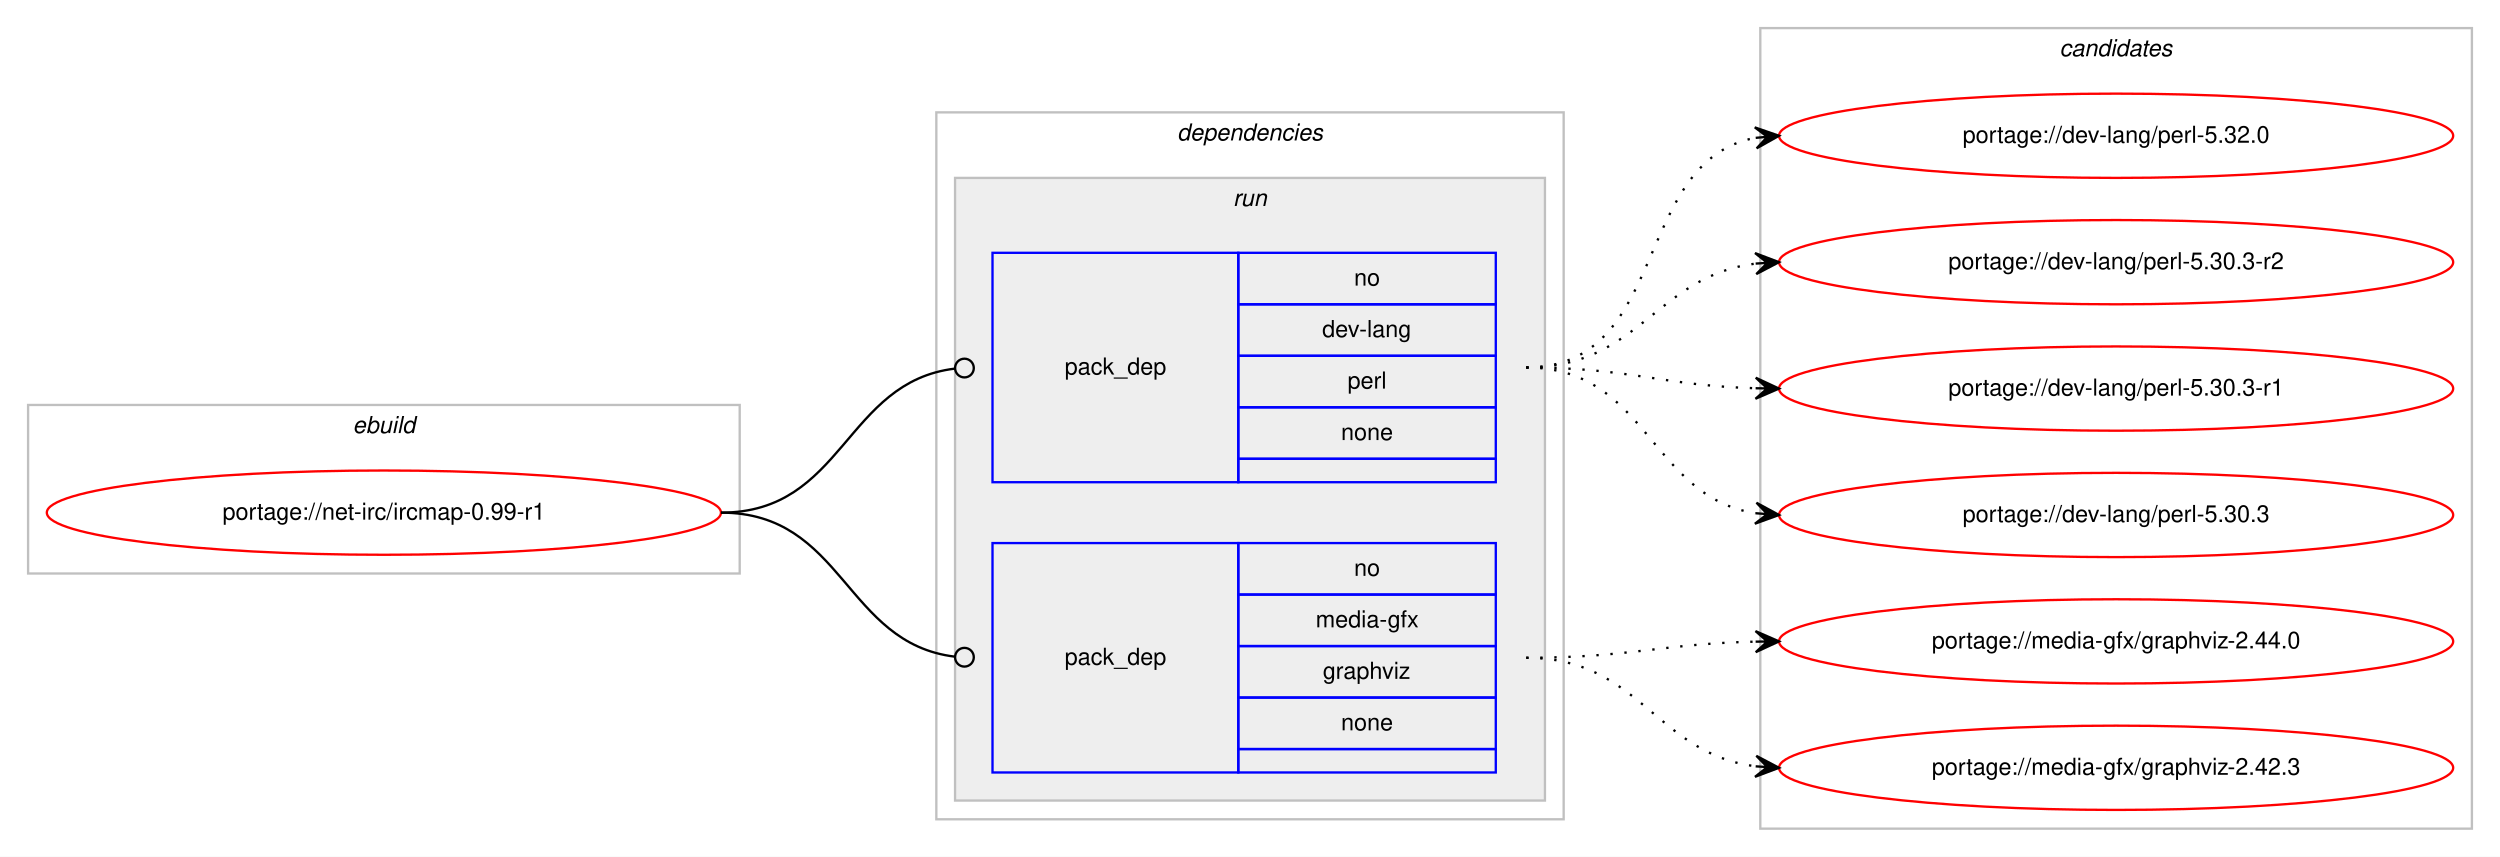
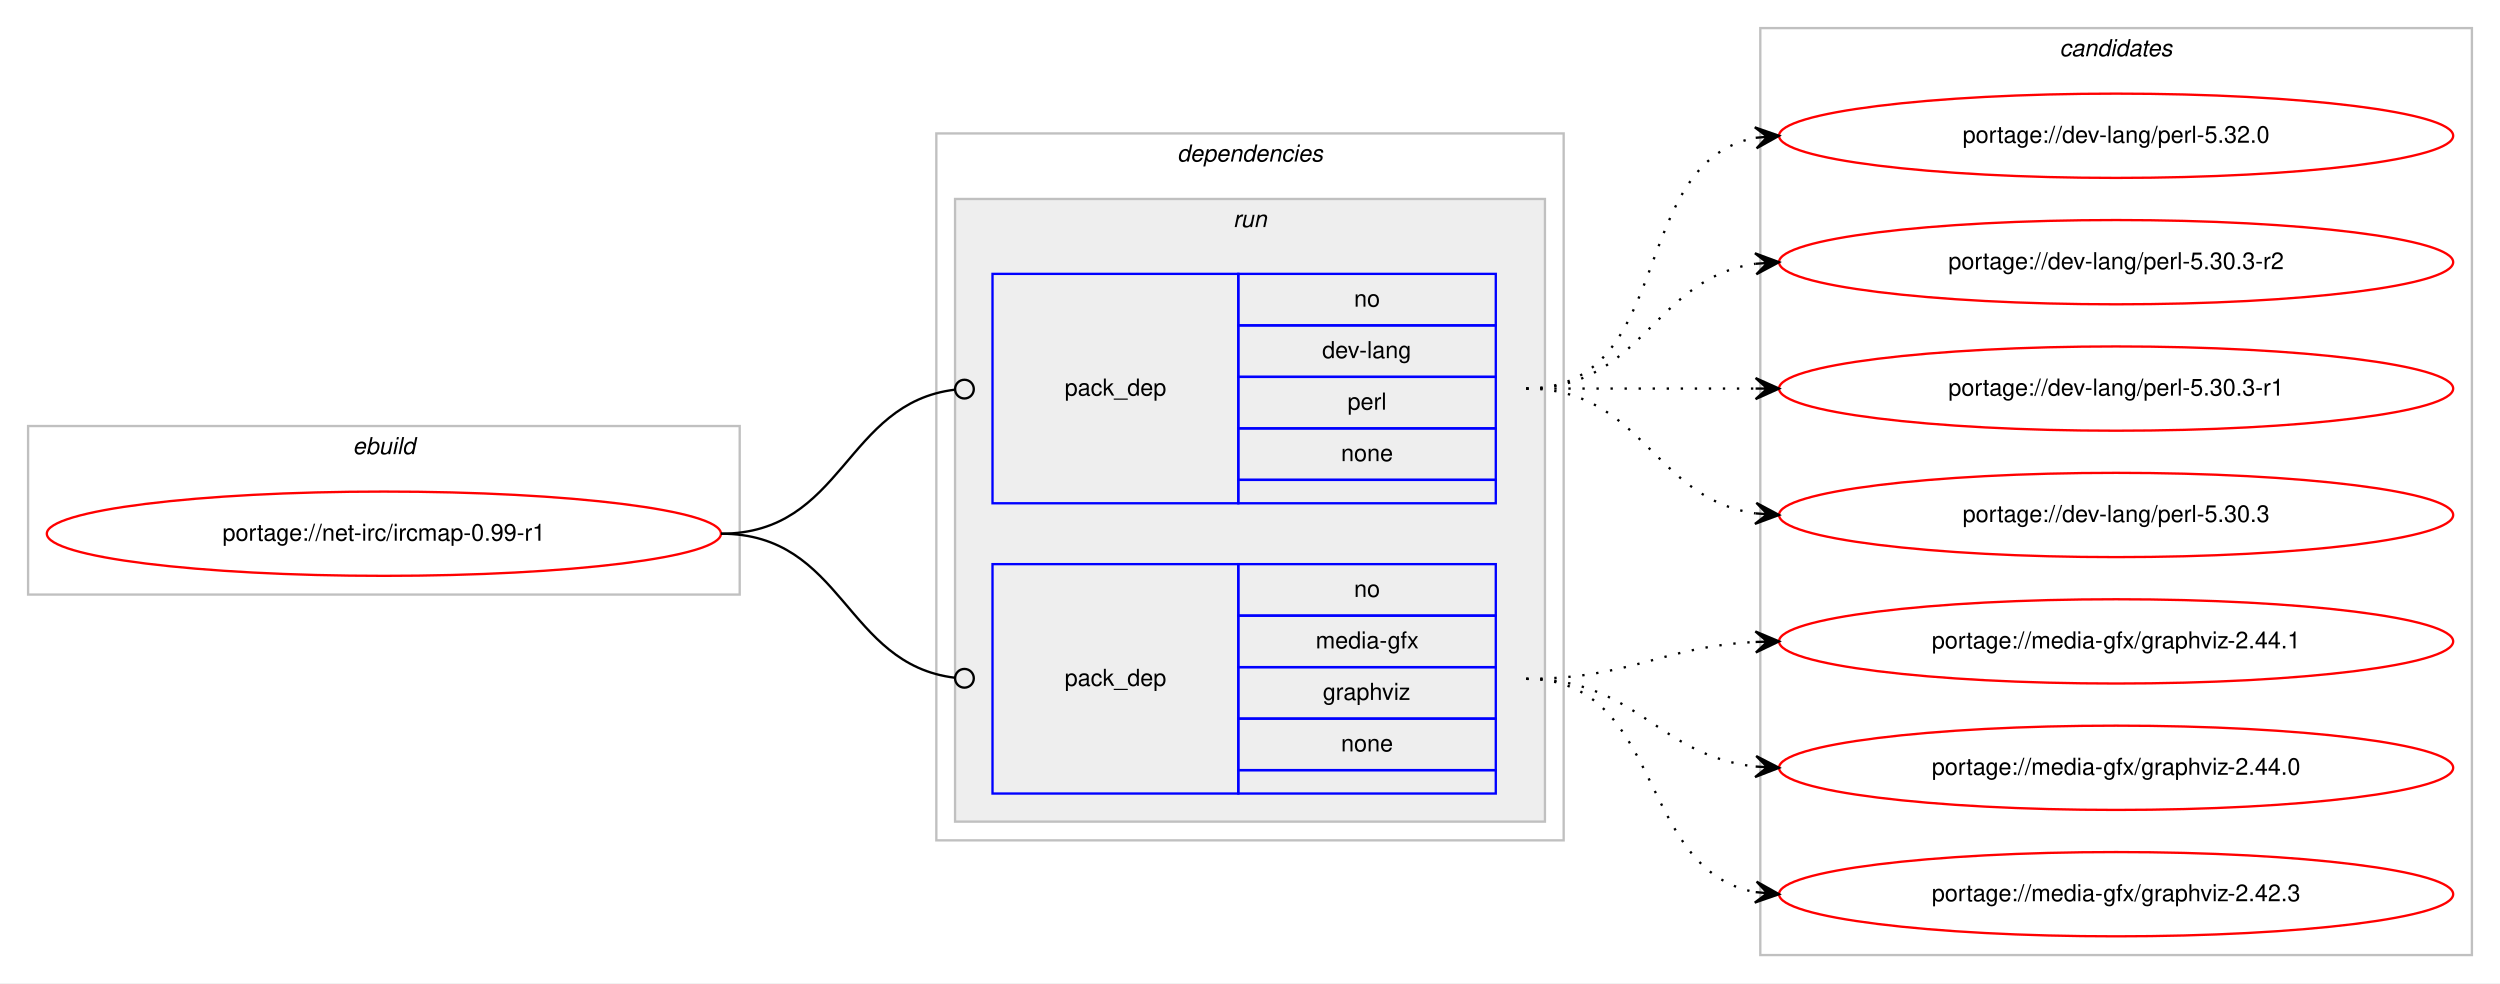
- <svg xmlns="http://www.w3.org/2000/svg" xmlns:xlink="http://www.w3.org/1999/xlink" width="1068pt" height="366pt" viewBox="0.00 0.00 1068.00 366.00">
-   <g id="graph0" class="graph" transform="scale(1 1) rotate(0) translate(4 362)">
-     <polygon fill="#ffffff" stroke="transparent" points="-4,4 -4,-362 1064,-362 1064,4 -4,4" />
+ <svg xmlns="http://www.w3.org/2000/svg" xmlns:xlink="http://www.w3.org/1999/xlink" width="1068pt" height="420pt" viewBox="0.00 0.00 1068.00 420.00">
+   <g id="graph0" class="graph" transform="scale(1 1) rotate(0) translate(4 416)">
+     <polygon fill="#ffffff" stroke="transparent" points="-4,4 -4,-416 1064,-416 1064,4 -4,4" />
    <g id="clust1" class="cluster">
-       <polygon fill="none" stroke="#c0c0c0" points="8,-117 8,-189 312,-189 312,-117 8,-117" />
-       <text text-anchor="start" x="146.663" y="-177" font-family="Helvetica,sans-Serif" font-style="italic" font-size="10.00" fill="#000000">ebuild</text>
+       <polygon fill="none" stroke="#c0c0c0" points="8,-162 8,-234 312,-234 312,-162 8,-162" />
+       <text text-anchor="start" x="146.663" y="-222" font-family="Helvetica,sans-Serif" font-style="italic" font-size="10.00" fill="#000000">ebuild</text>
    </g>
    <g id="clust2" class="cluster">
-       <polygon fill="none" stroke="#c0c0c0" points="396,-12 396,-314 664,-314 664,-12 396,-12" />
-       <text text-anchor="start" x="498.875" y="-302" font-family="Helvetica,sans-Serif" font-style="italic" font-size="10.00" fill="#000000">dependencies</text>
+       <polygon fill="none" stroke="#c0c0c0" points="396,-57 396,-359 664,-359 664,-57 396,-57" />
+       <text text-anchor="start" x="498.875" y="-347" font-family="Helvetica,sans-Serif" font-style="italic" font-size="10.00" fill="#000000">dependencies</text>
    </g>
    <g id="clust5" class="cluster">
-       <polygon fill="#eeeeee" stroke="#c0c0c0" points="404,-20 404,-286 656,-286 656,-20 404,-20" />
-       <text text-anchor="start" x="522.777" y="-274" font-family="Helvetica,sans-Serif" font-style="italic" font-size="10.00" fill="#000000">run</text>
+       <polygon fill="#eeeeee" stroke="#c0c0c0" points="404,-65 404,-331 656,-331 656,-65 404,-65" />
+       <text text-anchor="start" x="522.777" y="-319" font-family="Helvetica,sans-Serif" font-style="italic" font-size="10.00" fill="#000000">run</text>
    </g>
    <g id="clust8" class="cluster">
-       <polygon fill="none" stroke="#c0c0c0" points="748,-8 748,-350 1052,-350 1052,-8 748,-8" />
-       <text text-anchor="start" x="875.824" y="-338" font-family="Helvetica,sans-Serif" font-style="italic" font-size="10.00" fill="#000000">candidates</text>
+       <polygon fill="none" stroke="#c0c0c0" points="748,-8 748,-404 1052,-404 1052,-8 748,-8" />
+       <text text-anchor="start" x="875.824" y="-392" font-family="Helvetica,sans-Serif" font-style="italic" font-size="10.00" fill="#000000">candidates</text>
    </g>
    <g id="node1" class="node">
      <g id="a_node1">
        <a xlink:href="../net-irc/ircmap-0.99-r1.svg" xlink:title="portage://net-irc/ircmap-0.99-r1">
-           <ellipse fill="none" stroke="#ff0000" cx="160" cy="-143" rx="144" ry="18" />
-           <text text-anchor="middle" x="160" y="-140" font-family="Helvetica,sans-Serif" font-size="10.00" fill="#000000">portage://net-irc/ircmap-0.99-r1</text>
+           <ellipse fill="none" stroke="#ff0000" cx="160" cy="-188" rx="144" ry="18" />
+           <text text-anchor="middle" x="160" y="-185" font-family="Helvetica,sans-Serif" font-size="10.00" fill="#000000">portage://net-irc/ircmap-0.99-r1</text>
        </a>
      </g>
    </g>
    <g id="node2" class="node">
-       <polygon fill="none" stroke="#0000ff" points="420,-156 420,-254 525,-254 525,-156 420,-156" />
-       <text text-anchor="start" x="450.823" y="-202" font-family="Helvetica,sans-Serif" font-size="10.00" fill="#000000">pack_dep</text>
-       <polygon fill="none" stroke="#0000ff" points="525,-232 525,-254 635,-254 635,-232 525,-232" />
-       <text text-anchor="start" x="574.441" y="-240" font-family="Helvetica,sans-Serif" font-size="10.00" fill="#000000">no</text>
-       <polygon fill="none" stroke="#0000ff" points="525,-210 525,-232 635,-232 635,-210 525,-210" />
-       <text text-anchor="start" x="560.828" y="-218" font-family="Helvetica,sans-Serif" font-size="10.00" fill="#000000">dev-lang</text>
-       <polygon fill="none" stroke="#0000ff" points="525,-188 525,-210 635,-210 635,-188 525,-188" />
-       <text text-anchor="start" x="571.667" y="-196" font-family="Helvetica,sans-Serif" font-size="10.00" fill="#000000">perl</text>
-       <polygon fill="none" stroke="#0000ff" points="525,-166 525,-188 635,-188 635,-166 525,-166" />
-       <text text-anchor="start" x="568.882" y="-174" font-family="Helvetica,sans-Serif" font-size="10.00" fill="#000000">none</text>
-       <polygon fill="none" stroke="#0000ff" points="525,-156 525,-166 635,-166 635,-156 525,-156" />
+       <polygon fill="none" stroke="#0000ff" points="420,-201 420,-299 525,-299 525,-201 420,-201" />
+       <text text-anchor="start" x="450.823" y="-247" font-family="Helvetica,sans-Serif" font-size="10.00" fill="#000000">pack_dep</text>
+       <polygon fill="none" stroke="#0000ff" points="525,-277 525,-299 635,-299 635,-277 525,-277" />
+       <text text-anchor="start" x="574.441" y="-285" font-family="Helvetica,sans-Serif" font-size="10.00" fill="#000000">no</text>
+       <polygon fill="none" stroke="#0000ff" points="525,-255 525,-277 635,-277 635,-255 525,-255" />
+       <text text-anchor="start" x="560.828" y="-263" font-family="Helvetica,sans-Serif" font-size="10.00" fill="#000000">dev-lang</text>
+       <polygon fill="none" stroke="#0000ff" points="525,-233 525,-255 635,-255 635,-233 525,-233" />
+       <text text-anchor="start" x="571.667" y="-241" font-family="Helvetica,sans-Serif" font-size="10.00" fill="#000000">perl</text>
+       <polygon fill="none" stroke="#0000ff" points="525,-211 525,-233 635,-233 635,-211 525,-211" />
+       <text text-anchor="start" x="568.882" y="-219" font-family="Helvetica,sans-Serif" font-size="10.00" fill="#000000">none</text>
+       <polygon fill="none" stroke="#0000ff" points="525,-201 525,-211 635,-211 635,-201 525,-201" />
    </g>
    <g id="edge1" class="edge">
-       <path fill="none" stroke="#000000" d="M304,-143C356.537,-143 356.777,-198.863 404.002,-204.537" />
-       <ellipse fill="none" stroke="#000000" cx="408.007" cy="-204.769" rx="4" ry="4" />
+       <path fill="none" stroke="#000000" d="M304,-188C356.537,-188 356.777,-243.863 404.002,-249.537" />
+       <ellipse fill="none" stroke="#000000" cx="408.007" cy="-249.769" rx="4" ry="4" />
    </g>
    <g id="node3" class="node">
-       <polygon fill="none" stroke="#0000ff" points="420,-32 420,-130 525,-130 525,-32 420,-32" />
-       <text text-anchor="start" x="450.823" y="-78" font-family="Helvetica,sans-Serif" font-size="10.00" fill="#000000">pack_dep</text>
-       <polygon fill="none" stroke="#0000ff" points="525,-108 525,-130 635,-130 635,-108 525,-108" />
-       <text text-anchor="start" x="574.441" y="-116" font-family="Helvetica,sans-Serif" font-size="10.00" fill="#000000">no</text>
-       <polygon fill="none" stroke="#0000ff" points="525,-86 525,-108 635,-108 635,-86 525,-86" />
-       <text text-anchor="start" x="558.054" y="-94" font-family="Helvetica,sans-Serif" font-size="10.00" fill="#000000">media-gfx</text>
-       <polygon fill="none" stroke="#0000ff" points="525,-64 525,-86 635,-86 635,-64 525,-64" />
-       <text text-anchor="start" x="561.108" y="-72" font-family="Helvetica,sans-Serif" font-size="10.00" fill="#000000">graphviz</text>
-       <polygon fill="none" stroke="#0000ff" points="525,-42 525,-64 635,-64 635,-42 525,-42" />
-       <text text-anchor="start" x="568.882" y="-50" font-family="Helvetica,sans-Serif" font-size="10.00" fill="#000000">none</text>
-       <polygon fill="none" stroke="#0000ff" points="525,-32 525,-42 635,-42 635,-32 525,-32" />
+       <polygon fill="none" stroke="#0000ff" points="420,-77 420,-175 525,-175 525,-77 420,-77" />
+       <text text-anchor="start" x="450.823" y="-123" font-family="Helvetica,sans-Serif" font-size="10.00" fill="#000000">pack_dep</text>
+       <polygon fill="none" stroke="#0000ff" points="525,-153 525,-175 635,-175 635,-153 525,-153" />
+       <text text-anchor="start" x="574.441" y="-161" font-family="Helvetica,sans-Serif" font-size="10.00" fill="#000000">no</text>
+       <polygon fill="none" stroke="#0000ff" points="525,-131 525,-153 635,-153 635,-131 525,-131" />
+       <text text-anchor="start" x="558.054" y="-139" font-family="Helvetica,sans-Serif" font-size="10.00" fill="#000000">media-gfx</text>
+       <polygon fill="none" stroke="#0000ff" points="525,-109 525,-131 635,-131 635,-109 525,-109" />
+       <text text-anchor="start" x="561.108" y="-117" font-family="Helvetica,sans-Serif" font-size="10.00" fill="#000000">graphviz</text>
+       <polygon fill="none" stroke="#0000ff" points="525,-87 525,-109 635,-109 635,-87 525,-87" />
+       <text text-anchor="start" x="568.882" y="-95" font-family="Helvetica,sans-Serif" font-size="10.00" fill="#000000">none</text>
+       <polygon fill="none" stroke="#0000ff" points="525,-77 525,-87 635,-87 635,-77 525,-77" />
    </g>
    <g id="edge2" class="edge">
-       <path fill="none" stroke="#000000" d="M304,-143C356.537,-143 356.777,-87.137 404.002,-81.463" />
-       <ellipse fill="none" stroke="#000000" cx="408.007" cy="-81.231" rx="4" ry="4" />
+       <path fill="none" stroke="#000000" d="M304,-188C356.537,-188 356.777,-132.137 404.002,-126.463" />
+       <ellipse fill="none" stroke="#000000" cx="408.007" cy="-126.231" rx="4" ry="4" />
    </g>
    <g id="node4" class="node">
      <g id="a_node4">
        <a xlink:href="../dev-lang/perl-5.32.0.svg" xlink:title="portage://dev-lang/perl-5.32.0">
-           <ellipse fill="none" stroke="#ff0000" cx="900" cy="-304" rx="144" ry="18" />
-           <text text-anchor="middle" x="900" y="-301" font-family="Helvetica,sans-Serif" font-size="10.00" fill="#000000">portage://dev-lang/perl-5.32.0</text>
+           <ellipse fill="none" stroke="#ff0000" cx="900" cy="-358" rx="144" ry="18" />
+           <text text-anchor="middle" x="900" y="-355" font-family="Helvetica,sans-Serif" font-size="10.00" fill="#000000">portage://dev-lang/perl-5.32.0</text>
        </a>
      </g>
    </g>
    <g id="edge3" class="edge">
-       <path fill="none" stroke="#000000" stroke-dasharray="1,5" d="M648,-205C709.427,-205 693.123,-293.103 745.744,-303.083" />
-       <polygon fill="#000000" stroke="#000000" points="756,-304 745.639,-307.592 751.02,-303.555 746.04,-303.11 746.04,-303.11 746.04,-303.11 751.02,-303.555 746.441,-298.627 756,-304 756,-304" />
+       <path fill="none" stroke="#000000" stroke-dasharray="1,5" d="M648,-250C712.303,-250 690.78,-346.91 746.031,-357.131" />
+       <polygon fill="#000000" stroke="#000000" points="756,-358 745.647,-361.614 751.019,-357.566 746.038,-357.131 746.038,-357.131 746.038,-357.131 751.019,-357.566 746.429,-352.648 756,-358 756,-358" />
    </g>
    <g id="node5" class="node">
      <g id="a_node5">
        <a xlink:href="../dev-lang/perl-5.30.3-r2.svg" xlink:title="portage://dev-lang/perl-5.30.3-r2">
-           <ellipse fill="none" stroke="#ff0000" cx="900" cy="-250" rx="144" ry="18" />
-           <text text-anchor="middle" x="900" y="-247" font-family="Helvetica,sans-Serif" font-size="10.00" fill="#000000">portage://dev-lang/perl-5.30.3-r2</text>
+           <ellipse fill="none" stroke="#ff0000" cx="900" cy="-304" rx="144" ry="18" />
+           <text text-anchor="middle" x="900" y="-301" font-family="Helvetica,sans-Serif" font-size="10.00" fill="#000000">portage://dev-lang/perl-5.30.3-r2</text>
        </a>
      </g>
    </g>
    <g id="edge4" class="edge">
-       <path fill="none" stroke="#000000" stroke-dasharray="1,5" d="M648,-205C696.445,-205 703.229,-244.058 745.978,-249.398" />
-       <polygon fill="#000000" stroke="#000000" points="756,-250 745.748,-253.892 751.009,-249.7 746.018,-249.4 746.018,-249.4 746.018,-249.4 751.009,-249.7 746.288,-244.908 756,-250 756,-250" />
+       <path fill="none" stroke="#000000" stroke-dasharray="1,5" d="M648,-250C698.102,-250 702.012,-297.066 745.979,-303.317" />
+       <polygon fill="#000000" stroke="#000000" points="756,-304 745.717,-307.81 751.012,-303.66 746.023,-303.32 746.023,-303.32 746.023,-303.32 751.012,-303.66 746.329,-298.831 756,-304 756,-304" />
    </g>
    <g id="node6" class="node">
      <g id="a_node6">
        <a xlink:href="../dev-lang/perl-5.30.3-r1.svg" xlink:title="portage://dev-lang/perl-5.30.3-r1">
-           <ellipse fill="none" stroke="#ff0000" cx="900" cy="-196" rx="144" ry="18" />
-           <text text-anchor="middle" x="900" y="-193" font-family="Helvetica,sans-Serif" font-size="10.00" fill="#000000">portage://dev-lang/perl-5.30.3-r1</text>
+           <ellipse fill="none" stroke="#ff0000" cx="900" cy="-250" rx="144" ry="18" />
+           <text text-anchor="middle" x="900" y="-247" font-family="Helvetica,sans-Serif" font-size="10.00" fill="#000000">portage://dev-lang/perl-5.30.3-r1</text>
        </a>
      </g>
    </g>
    <g id="edge5" class="edge">
-       <path fill="none" stroke="#000000" stroke-dasharray="1,5" d="M648,-205C692.591,-205 705.901,-197.286 745.849,-196.141" />
-       <polygon fill="#000000" stroke="#000000" points="756,-196 746.064,-200.639 751,-196.07 746.001,-196.139 746.001,-196.139 746.001,-196.139 751,-196.07 745.938,-191.64 756,-196 756,-196" />
+       <path fill="none" stroke="#000000" stroke-dasharray="1,5" d="M648,-250C692.438,-250 706.02,-250 745.878,-250" />
+       <polygon fill="#000000" stroke="#000000" points="756,-250 746,-254.5 751,-250 746,-250 746,-250 746,-250 751,-250 746,-245.5 756,-250 756,-250" />
    </g>
    <g id="node7" class="node">
      <g id="a_node7">
        <a xlink:href="../dev-lang/perl-5.30.3.svg" xlink:title="portage://dev-lang/perl-5.30.3">
-           <ellipse fill="none" stroke="#ff0000" cx="900" cy="-142" rx="144" ry="18" />
-           <text text-anchor="middle" x="900" y="-139" font-family="Helvetica,sans-Serif" font-size="10.00" fill="#000000">portage://dev-lang/perl-5.30.3</text>
+           <ellipse fill="none" stroke="#ff0000" cx="900" cy="-196" rx="144" ry="18" />
+           <text text-anchor="middle" x="900" y="-193" font-family="Helvetica,sans-Serif" font-size="10.00" fill="#000000">portage://dev-lang/perl-5.30.3</text>
        </a>
      </g>
    </g>
    <g id="edge6" class="edge">
-       <path fill="none" stroke="#000000" stroke-dasharray="1,5" d="M648,-205C699.988,-205 700.591,-149.859 745.955,-142.751" />
-       <polygon fill="#000000" stroke="#000000" points="756,-142 746.364,-147.233 751.014,-142.373 746.028,-142.746 746.028,-142.746 746.028,-142.746 751.014,-142.373 745.692,-138.259 756,-142 756,-142" />
+       <path fill="none" stroke="#000000" stroke-dasharray="1,5" d="M648,-250C698.102,-250 702.012,-202.934 745.979,-196.683" />
+       <polygon fill="#000000" stroke="#000000" points="756,-196 746.329,-201.169 751.012,-196.34 746.023,-196.68 746.023,-196.68 746.023,-196.68 751.012,-196.34 745.717,-192.19 756,-196 756,-196" />
    </g>
    <g id="node8" class="node">
      <g id="a_node8">
+         <a xlink:href="../media-gfx/graphviz-2.44.1.svg" xlink:title="portage://media-gfx/graphviz-2.44.1">
+           <ellipse fill="none" stroke="#ff0000" cx="900" cy="-142" rx="144" ry="18" />
+           <text text-anchor="middle" x="900" y="-139" font-family="Helvetica,sans-Serif" font-size="10.00" fill="#000000">portage://media-gfx/graphviz-2.44.1</text>
+         </a>
+       </g>
+     </g>
+     <g id="edge7" class="edge">
+       <path fill="none" stroke="#000000" stroke-dasharray="1,5" d="M648,-126C692.923,-126 705.643,-139.713 745.786,-141.749" />
+       <polygon fill="#000000" stroke="#000000" points="756,-142 745.892,-146.253 751.001,-141.877 746.003,-141.754 746.003,-141.754 746.003,-141.754 751.001,-141.877 746.114,-137.255 756,-142 756,-142" />
+     </g>
+     <g id="node9" class="node">
+       <g id="a_node9">
        <a xlink:href="../media-gfx/graphviz-2.44.0.svg" xlink:title="portage://media-gfx/graphviz-2.44.0">
          <ellipse fill="none" stroke="#ff0000" cx="900" cy="-88" rx="144" ry="18" />
          <text text-anchor="middle" x="900" y="-85" font-family="Helvetica,sans-Serif" font-size="10.00" fill="#000000">portage://media-gfx/graphviz-2.44.0</text>
        </a>
      </g>
    </g>
-     <g id="edge7" class="edge">
-       <path fill="none" stroke="#000000" stroke-dasharray="1,5" d="M648,-81C692.531,-81 705.948,-86.999 745.86,-87.89" />
-       <polygon fill="#000000" stroke="#000000" points="756,-88 745.952,-92.391 751,-87.946 746.001,-87.891 746.001,-87.891 746.001,-87.891 751,-87.946 746.049,-83.392 756,-88 756,-88" />
+     <g id="edge8" class="edge">
+       <path fill="none" stroke="#000000" stroke-dasharray="1,5" d="M648,-126C695.307,-126 704.019,-93.156 745.898,-88.537" />
+       <polygon fill="#000000" stroke="#000000" points="756,-88 746.253,-93.025 751.007,-88.266 746.014,-88.531 746.014,-88.531 746.014,-88.531 751.007,-88.266 745.775,-84.037 756,-88 756,-88" />
    </g>
-     <g id="node9" class="node">
-       <g id="a_node9">
+     <g id="node10" class="node">
+       <g id="a_node10">
        <a xlink:href="../media-gfx/graphviz-2.42.3.svg" xlink:title="portage://media-gfx/graphviz-2.42.3">
          <ellipse fill="none" stroke="#ff0000" cx="900" cy="-34" rx="144" ry="18" />
          <text text-anchor="middle" x="900" y="-31" font-family="Helvetica,sans-Serif" font-size="10.00" fill="#000000">portage://media-gfx/graphviz-2.42.3</text>
        </a>
      </g>
    </g>
-     <g id="edge8" class="edge">
-       <path fill="none" stroke="#000000" stroke-dasharray="1,5" d="M648,-81C696.77,-81 702.971,-40.206 745.921,-34.629" />
-       <polygon fill="#000000" stroke="#000000" points="756,-34 746.3,-39.114 751.01,-34.311 746.019,-34.623 746.019,-34.623 746.019,-34.623 751.01,-34.311 745.739,-30.131 756,-34 756,-34" />
+     <g id="edge9" class="edge">
+       <path fill="none" stroke="#000000" stroke-dasharray="1,5" d="M648,-126C707.36,-126 694.789,-44.465 745.72,-34.911" />
+       <polygon fill="#000000" stroke="#000000" points="756,-34 746.436,-39.365 751.019,-34.441 746.039,-34.882 746.039,-34.882 746.039,-34.882 751.019,-34.441 745.642,-30.4 756,-34 756,-34" />
    </g>
  </g>
</svg>
